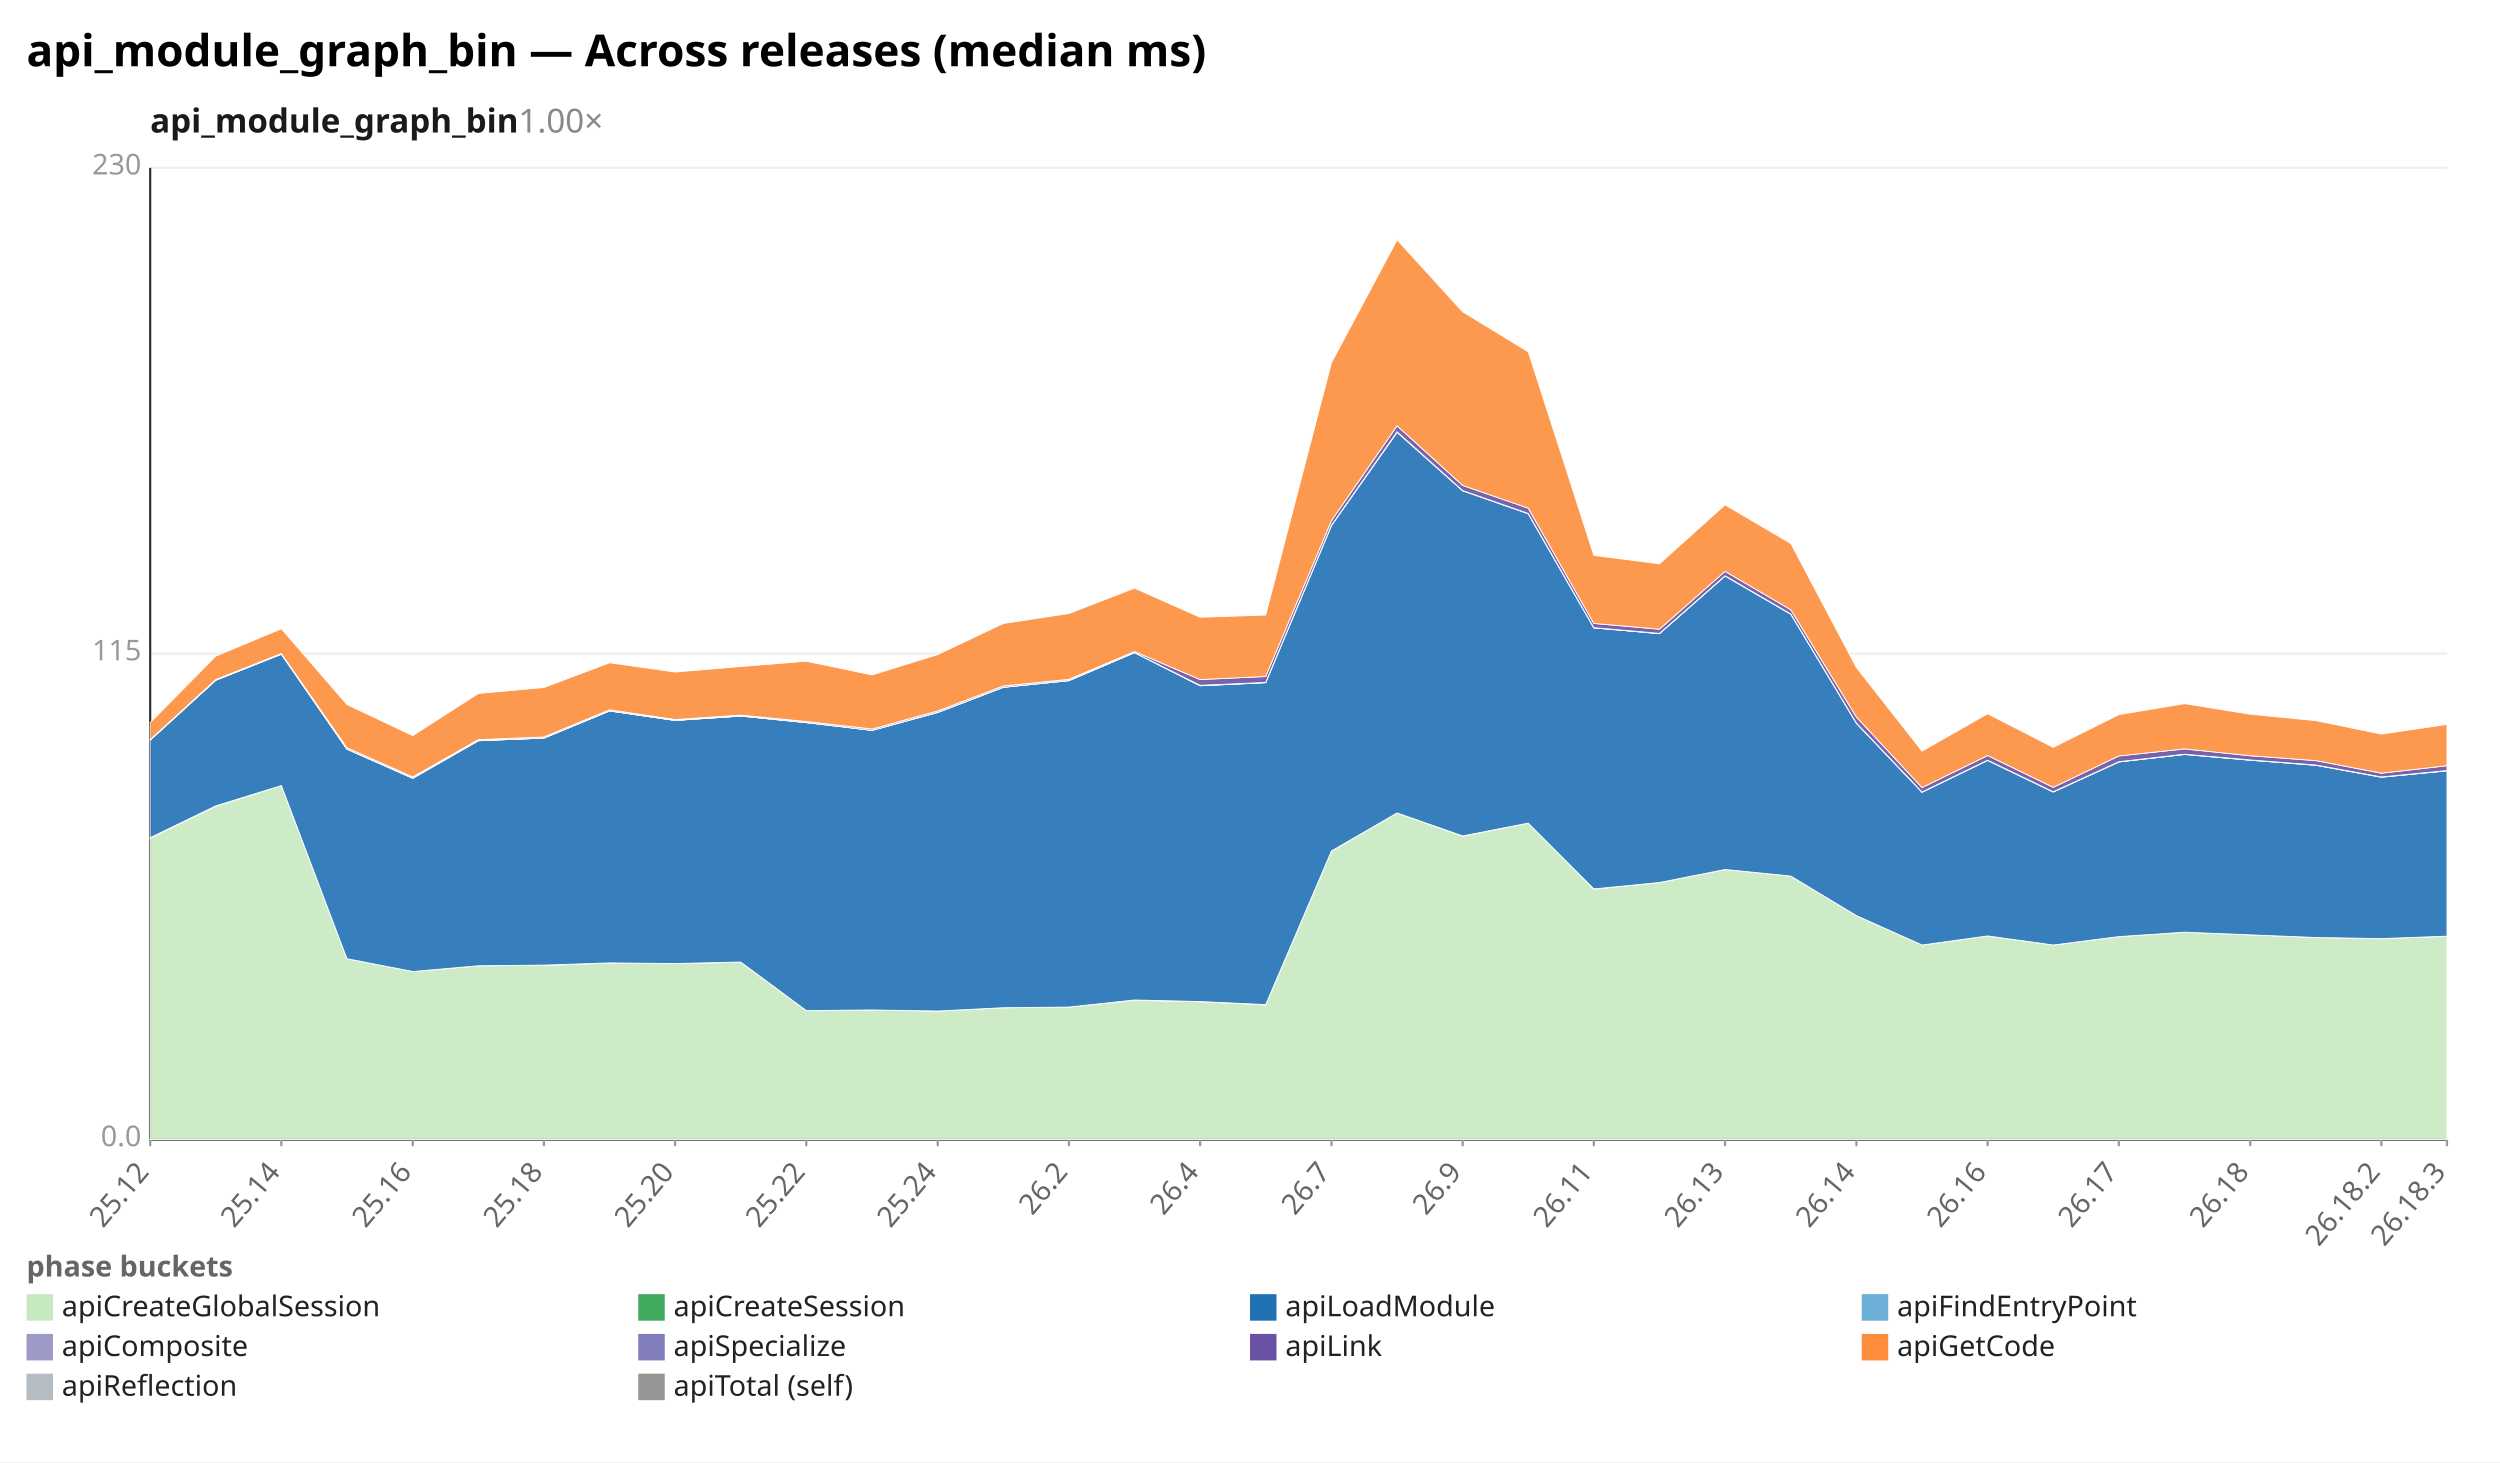
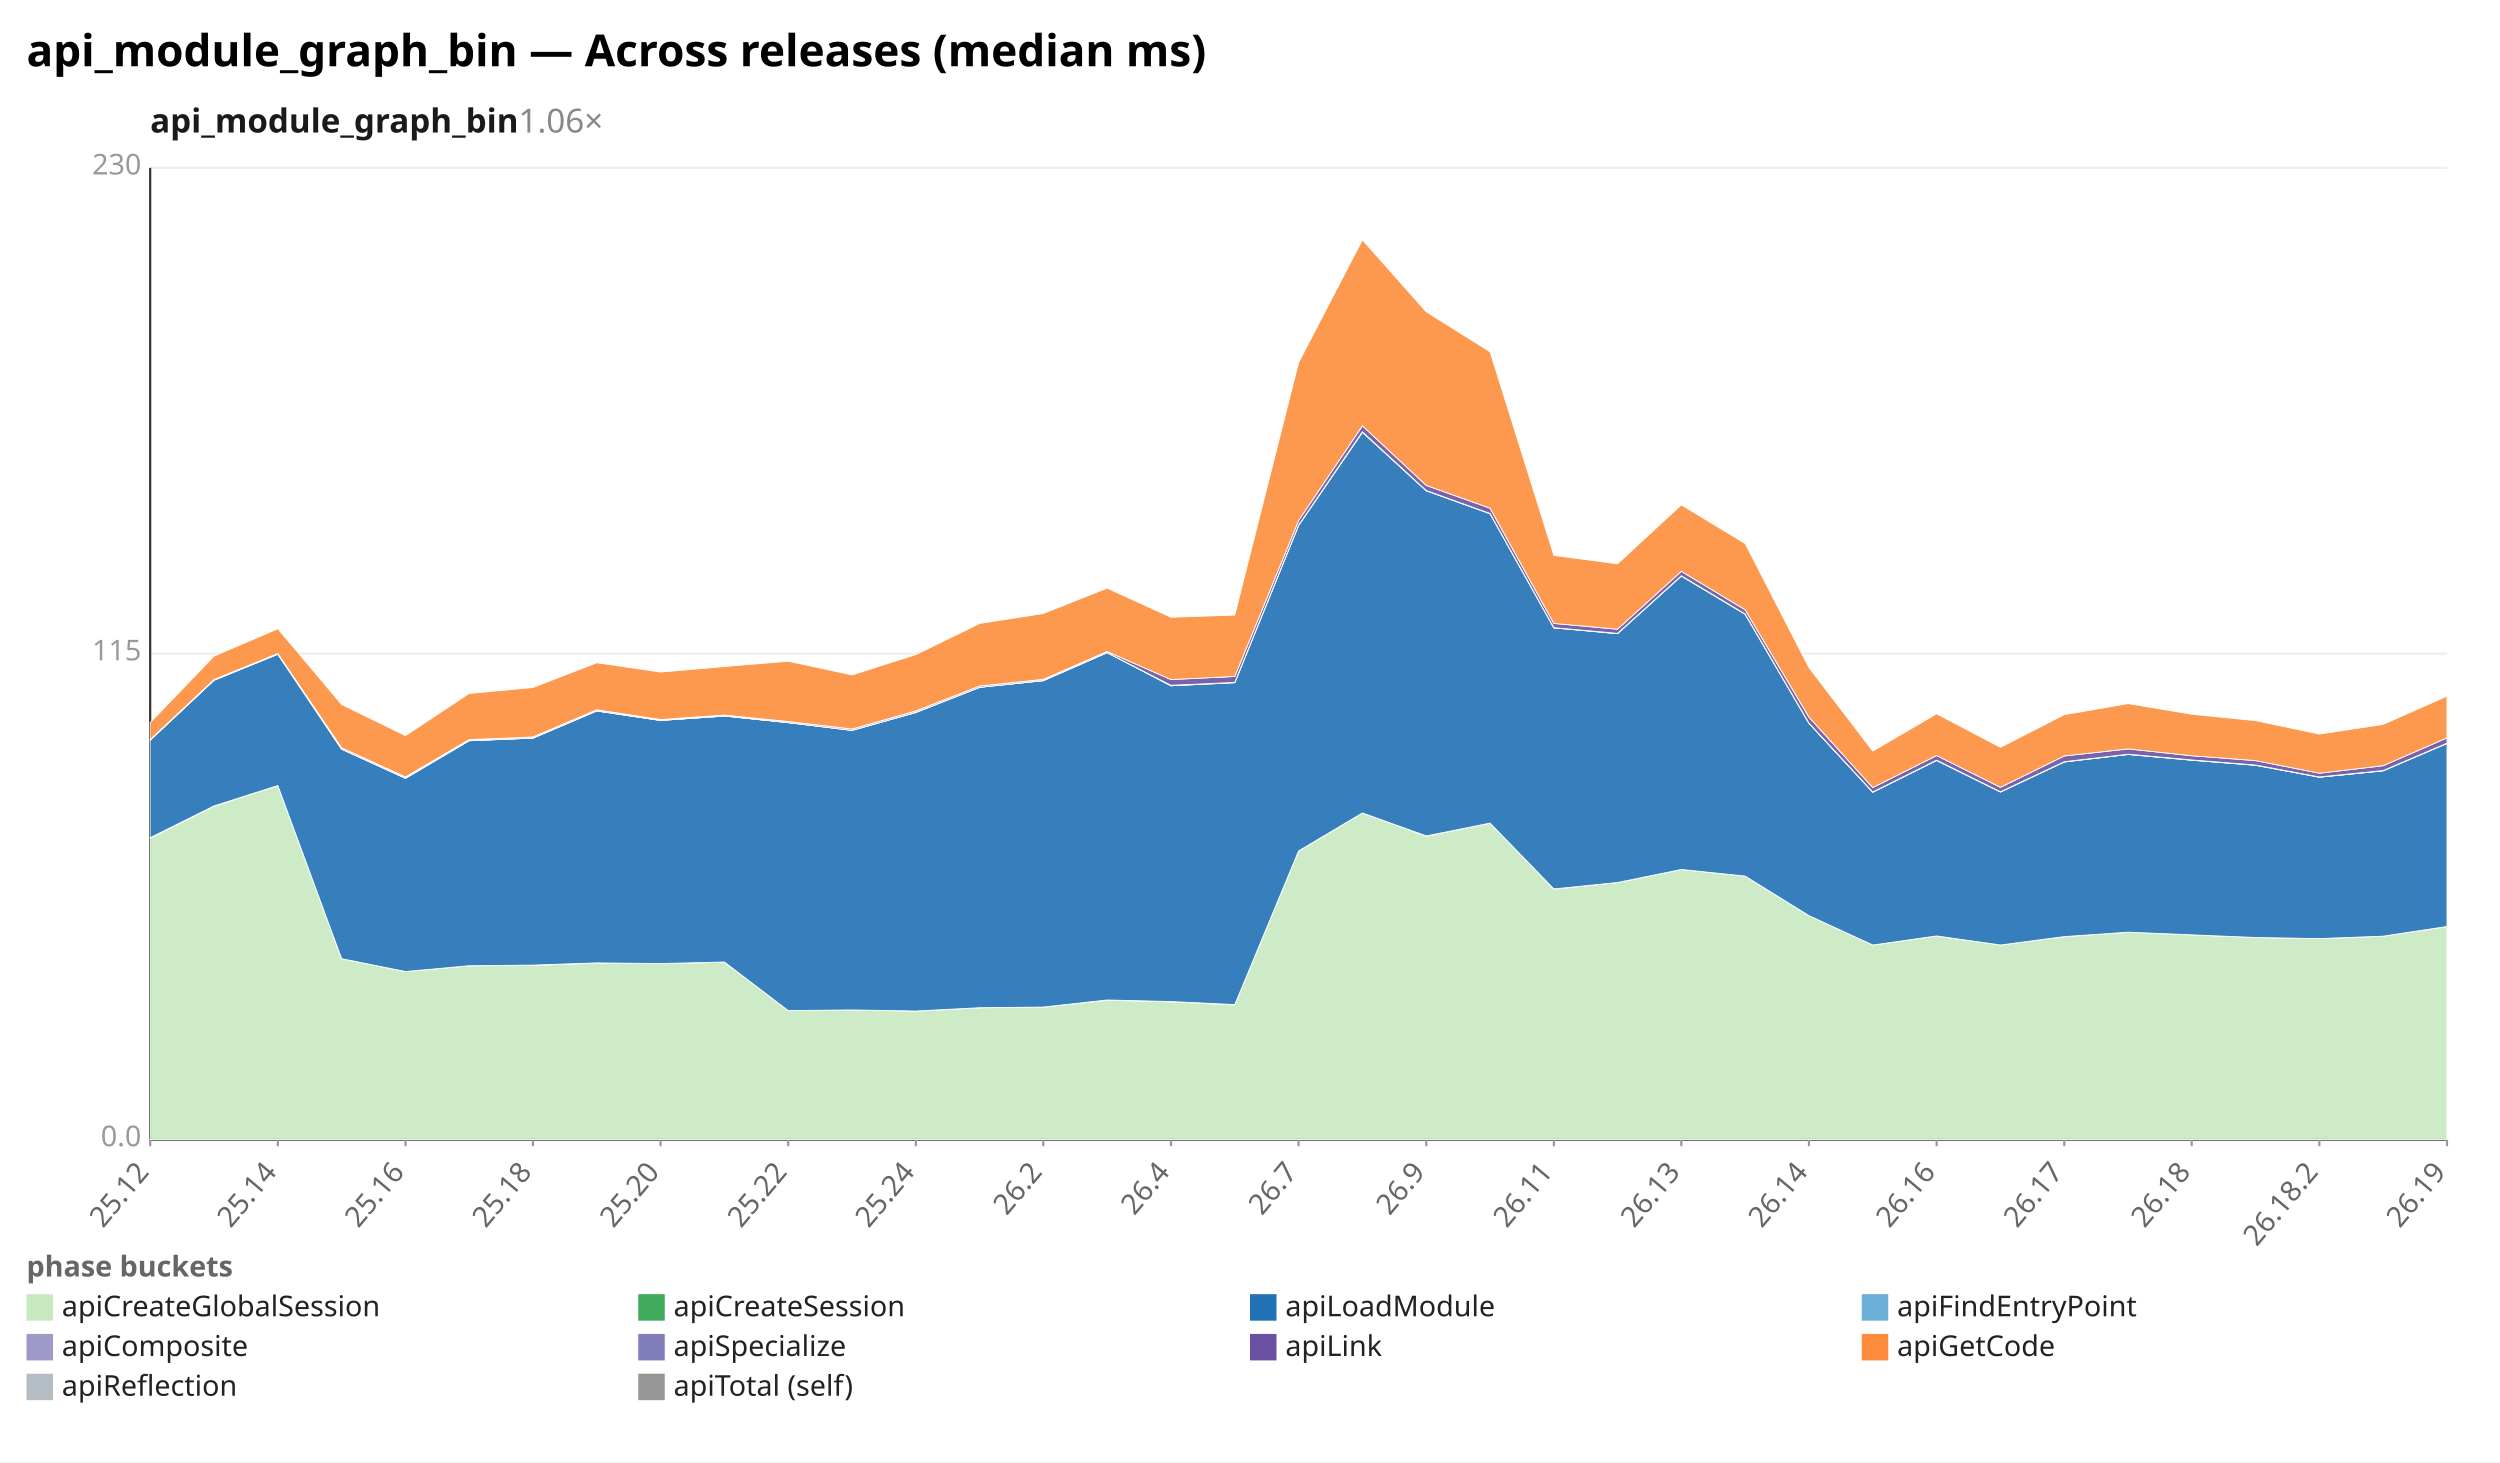
<svg xmlns="http://www.w3.org/2000/svg" width="1132" height="662" viewBox="0 0 1132 662" preserveAspectRatio="xMidYMid meet" font-family="sans-serif" font-size="13">
  <rect width="1132" height="662" fill="white" />
  <text x="12" y="30" font-size="20" font-weight="bold">api_module_graph_bin — Across releases (median ms)</text>
-   <text x="68" y="60" font-size="15" font-weight="600" fill="#1a1a1a">api_module_graph_bin<tspan fill="#888" font-weight="400" text-decoration="none">  1.00×</tspan>
+   <text x="68" y="60" font-size="15" font-weight="600" fill="#1a1a1a">api_module_graph_bin<tspan fill="#888" font-weight="400" text-decoration="none">  1.06×</tspan>
  </text>
  <line x1="68.0" y1="516.0" x2="1108.0" y2="516.0" stroke="#eee" />
  <text x="64.0" y="519.0" text-anchor="end" fill="#999">0.0</text>
  <line x1="68.0" y1="296.0" x2="1108.0" y2="296.0" stroke="#eee" />
  <text x="64.0" y="299.0" text-anchor="end" fill="#999">115</text>
  <line x1="68.0" y1="76.0" x2="1108.0" y2="76.0" stroke="#eee" />
  <text x="64.0" y="79.0" text-anchor="end" fill="#999">230</text>
  <line x1="68.0" y1="76.0" x2="68.0" y2="516.0" stroke="#333" />
  <line x1="68.0" y1="516.0" x2="1108.0" y2="516.0" stroke="#333" />
  <line x1="68.0" y1="516.0" x2="68.0" y2="519.0" stroke="#999" />
  <text x="68.0" y="531.0" text-anchor="end" fill="#666" transform="rotate(-50 68.0 531.0)">25.12</text>
-   <line x1="127.4" y1="516.0" x2="127.4" y2="519.0" stroke="#999" />
-   <text x="127.4" y="531.0" text-anchor="end" fill="#666" transform="rotate(-50 127.4 531.0)">25.14</text>
-   <line x1="186.9" y1="516.0" x2="186.9" y2="519.0" stroke="#999" />
-   <text x="186.9" y="531.0" text-anchor="end" fill="#666" transform="rotate(-50 186.9 531.0)">25.16</text>
-   <line x1="246.3" y1="516.0" x2="246.3" y2="519.0" stroke="#999" />
-   <text x="246.3" y="531.0" text-anchor="end" fill="#666" transform="rotate(-50 246.3 531.0)">25.18</text>
-   <line x1="305.7" y1="516.0" x2="305.7" y2="519.0" stroke="#999" />
-   <text x="305.7" y="531.0" text-anchor="end" fill="#666" transform="rotate(-50 305.7 531.0)">25.20</text>
-   <line x1="365.1" y1="516.0" x2="365.1" y2="519.0" stroke="#999" />
-   <text x="365.1" y="531.0" text-anchor="end" fill="#666" transform="rotate(-50 365.1 531.0)">25.22</text>
-   <line x1="424.6" y1="516.0" x2="424.6" y2="519.0" stroke="#999" />
-   <text x="424.6" y="531.0" text-anchor="end" fill="#666" transform="rotate(-50 424.6 531.0)">25.24</text>
-   <line x1="484.0" y1="516.0" x2="484.0" y2="519.0" stroke="#999" />
-   <text x="484.0" y="531.0" text-anchor="end" fill="#666" transform="rotate(-50 484.0 531.0)">26.2</text>
-   <line x1="543.4" y1="516.0" x2="543.4" y2="519.0" stroke="#999" />
-   <text x="543.4" y="531.0" text-anchor="end" fill="#666" transform="rotate(-50 543.4 531.0)">26.4</text>
-   <line x1="602.9" y1="516.0" x2="602.9" y2="519.0" stroke="#999" />
-   <text x="602.9" y="531.0" text-anchor="end" fill="#666" transform="rotate(-50 602.9 531.0)">26.7</text>
-   <line x1="662.3" y1="516.0" x2="662.3" y2="519.0" stroke="#999" />
-   <text x="662.3" y="531.0" text-anchor="end" fill="#666" transform="rotate(-50 662.3 531.0)">26.9</text>
-   <line x1="721.7" y1="516.0" x2="721.7" y2="519.0" stroke="#999" />
-   <text x="721.7" y="531.0" text-anchor="end" fill="#666" transform="rotate(-50 721.7 531.0)">26.11</text>
-   <line x1="781.1" y1="516.0" x2="781.1" y2="519.0" stroke="#999" />
-   <text x="781.1" y="531.0" text-anchor="end" fill="#666" transform="rotate(-50 781.1 531.0)">26.13</text>
-   <line x1="840.6" y1="516.0" x2="840.6" y2="519.0" stroke="#999" />
-   <text x="840.6" y="531.0" text-anchor="end" fill="#666" transform="rotate(-50 840.6 531.0)">26.14</text>
-   <line x1="900.0" y1="516.0" x2="900.0" y2="519.0" stroke="#999" />
-   <text x="900.0" y="531.0" text-anchor="end" fill="#666" transform="rotate(-50 900.0 531.0)">26.16</text>
-   <line x1="959.4" y1="516.0" x2="959.4" y2="519.0" stroke="#999" />
-   <text x="959.4" y="531.0" text-anchor="end" fill="#666" transform="rotate(-50 959.4 531.0)">26.17</text>
-   <line x1="1018.9" y1="516.0" x2="1018.9" y2="519.0" stroke="#999" />
-   <text x="1018.9" y="531.0" text-anchor="end" fill="#666" transform="rotate(-50 1018.9 531.0)">26.18</text>
-   <line x1="1078.3" y1="516.0" x2="1078.3" y2="519.0" stroke="#999" />
-   <text x="1078.3" y="531.0" text-anchor="end" fill="#666" transform="rotate(-50 1078.3 531.0)">26.18.2</text>
+   <line x1="125.8" y1="516.0" x2="125.8" y2="519.0" stroke="#999" />
+   <text x="125.8" y="531.0" text-anchor="end" fill="#666" transform="rotate(-50 125.8 531.0)">25.14</text>
+   <line x1="183.6" y1="516.0" x2="183.6" y2="519.0" stroke="#999" />
+   <text x="183.6" y="531.0" text-anchor="end" fill="#666" transform="rotate(-50 183.6 531.0)">25.16</text>
+   <line x1="241.3" y1="516.0" x2="241.3" y2="519.0" stroke="#999" />
+   <text x="241.3" y="531.0" text-anchor="end" fill="#666" transform="rotate(-50 241.3 531.0)">25.18</text>
+   <line x1="299.1" y1="516.0" x2="299.1" y2="519.0" stroke="#999" />
+   <text x="299.1" y="531.0" text-anchor="end" fill="#666" transform="rotate(-50 299.1 531.0)">25.20</text>
+   <line x1="356.9" y1="516.0" x2="356.9" y2="519.0" stroke="#999" />
+   <text x="356.9" y="531.0" text-anchor="end" fill="#666" transform="rotate(-50 356.9 531.0)">25.22</text>
+   <line x1="414.7" y1="516.0" x2="414.7" y2="519.0" stroke="#999" />
+   <text x="414.7" y="531.0" text-anchor="end" fill="#666" transform="rotate(-50 414.7 531.0)">25.24</text>
+   <line x1="472.4" y1="516.0" x2="472.4" y2="519.0" stroke="#999" />
+   <text x="472.4" y="531.0" text-anchor="end" fill="#666" transform="rotate(-50 472.4 531.0)">26.2</text>
+   <line x1="530.2" y1="516.0" x2="530.2" y2="519.0" stroke="#999" />
+   <text x="530.2" y="531.0" text-anchor="end" fill="#666" transform="rotate(-50 530.2 531.0)">26.4</text>
+   <line x1="588.0" y1="516.0" x2="588.0" y2="519.0" stroke="#999" />
+   <text x="588.0" y="531.0" text-anchor="end" fill="#666" transform="rotate(-50 588.0 531.0)">26.7</text>
+   <line x1="645.8" y1="516.0" x2="645.8" y2="519.0" stroke="#999" />
+   <text x="645.8" y="531.0" text-anchor="end" fill="#666" transform="rotate(-50 645.8 531.0)">26.9</text>
+   <line x1="703.6" y1="516.0" x2="703.6" y2="519.0" stroke="#999" />
+   <text x="703.6" y="531.0" text-anchor="end" fill="#666" transform="rotate(-50 703.6 531.0)">26.11</text>
+   <line x1="761.3" y1="516.0" x2="761.3" y2="519.0" stroke="#999" />
+   <text x="761.3" y="531.0" text-anchor="end" fill="#666" transform="rotate(-50 761.3 531.0)">26.13</text>
+   <line x1="819.1" y1="516.0" x2="819.1" y2="519.0" stroke="#999" />
+   <text x="819.1" y="531.0" text-anchor="end" fill="#666" transform="rotate(-50 819.1 531.0)">26.14</text>
+   <line x1="876.9" y1="516.0" x2="876.9" y2="519.0" stroke="#999" />
+   <text x="876.9" y="531.0" text-anchor="end" fill="#666" transform="rotate(-50 876.9 531.0)">26.16</text>
+   <line x1="934.7" y1="516.0" x2="934.7" y2="519.0" stroke="#999" />
+   <text x="934.7" y="531.0" text-anchor="end" fill="#666" transform="rotate(-50 934.7 531.0)">26.17</text>
+   <line x1="992.4" y1="516.0" x2="992.4" y2="519.0" stroke="#999" />
+   <text x="992.4" y="531.0" text-anchor="end" fill="#666" transform="rotate(-50 992.4 531.0)">26.18</text>
+   <line x1="1050.2" y1="516.0" x2="1050.2" y2="519.0" stroke="#999" />
+   <text x="1050.2" y="531.0" text-anchor="end" fill="#666" transform="rotate(-50 1050.2 531.0)">26.18.2</text>
  <line x1="1108.0" y1="516.0" x2="1108.0" y2="519.0" stroke="#999" />
-   <text x="1108.0" y="531.0" text-anchor="end" fill="#666" transform="rotate(-50 1108.0 531.0)">26.18.3</text>
-   <polygon points="68.0,379.5 97.7,365.1 127.4,355.7 157.1,434.1 186.9,439.9 216.6,437.3 246.3,437.1 276.0,436.1 305.7,436.3 335.4,435.7 365.1,457.6 394.9,457.3 424.6,457.8 454.3,456.3 484.0,456.0 513.7,452.9 543.4,453.6 573.1,455.0 602.9,385.4 632.6,368.1 662.3,378.6 692.0,372.7 721.7,402.6 751.4,399.6 781.1,393.7 810.9,396.7 840.6,414.6 870.3,427.9 900.0,423.8 929.7,427.9 959.4,424.1 989.1,422.1 1018.9,423.3 1048.6,424.5 1078.3,425.0 1108.0,423.9 1108.0,516.0 1078.3,516.0 1048.6,516.0 1018.9,516.0 989.1,516.0 959.4,516.0 929.7,516.0 900.0,516.0 870.3,516.0 840.6,516.0 810.9,516.0 781.1,516.0 751.4,516.0 721.7,516.0 692.0,516.0 662.3,516.0 632.6,516.0 602.9,516.0 573.1,516.0 543.4,516.0 513.7,516.0 484.0,516.0 454.3,516.0 424.6,516.0 394.9,516.0 365.1,516.0 335.4,516.0 305.7,516.0 276.0,516.0 246.3,516.0 216.6,516.0 186.9,516.0 157.1,516.0 127.4,516.0 97.7,516.0 68.0,516.0" fill="#c7e9c0" fill-opacity="0.9" stroke="#fff" stroke-width="0.4" />
-   <polygon points="68.0,379.3 97.7,364.9 127.4,355.7 157.1,434.1 186.9,439.9 216.6,437.3 246.3,437.0 276.0,436.0 305.7,436.3 335.4,435.6 365.1,457.6 394.9,457.3 424.6,457.8 454.3,456.3 484.0,456.0 513.7,452.8 543.4,453.5 573.1,454.9 602.9,385.3 632.6,368.1 662.3,378.5 692.0,372.7 721.7,402.5 751.4,399.6 781.1,393.7 810.9,396.7 840.6,414.6 870.3,427.9 900.0,423.8 929.7,427.9 959.4,424.1 989.1,422.1 1018.9,423.3 1048.6,424.5 1078.3,425.0 1108.0,423.9 1108.0,423.9 1078.3,425.0 1048.6,424.5 1018.9,423.3 989.1,422.1 959.4,424.1 929.7,427.9 900.0,423.8 870.3,427.9 840.6,414.6 810.9,396.7 781.1,393.7 751.4,399.6 721.7,402.6 692.0,372.7 662.3,378.6 632.6,368.1 602.9,385.4 573.1,455.0 543.4,453.6 513.7,452.9 484.0,456.0 454.3,456.3 424.6,457.8 394.9,457.3 365.1,457.6 335.4,435.7 305.7,436.3 276.0,436.1 246.3,437.1 216.6,437.3 186.9,439.9 157.1,434.1 127.4,355.7 97.7,365.1 68.0,379.5" fill="#41ab5d" fill-opacity="0.9" stroke="#fff" stroke-width="0.4" />
-   <polygon points="68.0,335.1 97.7,308.0 127.4,296.2 157.1,339.2 186.9,352.4 216.6,335.4 246.3,334.2 276.0,321.9 305.7,326.2 335.4,324.2 365.1,327.2 394.9,330.7 424.6,322.6 454.3,311.2 484.0,308.2 513.7,295.5 543.4,310.5 573.1,309.1 602.9,237.9 632.6,195.7 662.3,222.2 692.0,232.6 721.7,284.3 751.4,286.9 781.1,260.8 810.9,278.1 840.6,327.5 870.3,358.7 900.0,344.3 929.7,358.6 959.4,345.0 989.1,341.6 1018.9,344.2 1048.6,346.5 1078.3,351.9 1108.0,349.0 1108.0,423.9 1078.3,425.0 1048.6,424.5 1018.9,423.3 989.1,422.1 959.4,424.1 929.7,427.9 900.0,423.8 870.3,427.9 840.6,414.6 810.9,396.7 781.1,393.7 751.4,399.6 721.7,402.5 692.0,372.7 662.3,378.5 632.6,368.1 602.9,385.3 573.1,454.9 543.4,453.5 513.7,452.8 484.0,456.0 454.3,456.3 424.6,457.8 394.9,457.3 365.1,457.6 335.4,435.6 305.7,436.3 276.0,436.0 246.3,437.0 216.6,437.3 186.9,439.9 157.1,434.1 127.4,355.7 97.7,364.9 68.0,379.3" fill="#2171b5" fill-opacity="0.9" stroke="#fff" stroke-width="0.4" />
-   <polygon points="68.0,335.1 97.7,308.0 127.4,296.2 157.1,339.2 186.9,352.4 216.6,335.4 246.3,334.2 276.0,321.9 305.7,326.2 335.4,324.2 365.1,327.2 394.9,330.7 424.6,322.6 454.3,311.2 484.0,308.2 513.7,295.5 543.4,310.5 573.1,309.1 602.9,237.9 632.6,195.7 662.3,222.2 692.0,232.6 721.7,284.3 751.4,286.9 781.1,260.8 810.9,278.1 840.6,327.5 870.3,358.7 900.0,344.3 929.7,358.6 959.4,345.0 989.1,341.6 1018.9,344.2 1048.6,346.5 1078.3,351.9 1108.0,349.0 1108.0,349.0 1078.3,351.9 1048.6,346.5 1018.9,344.2 989.1,341.6 959.4,345.0 929.7,358.6 900.0,344.3 870.3,358.7 840.6,327.5 810.9,278.1 781.1,260.8 751.4,286.9 721.7,284.3 692.0,232.6 662.3,222.2 632.6,195.7 602.9,237.9 573.1,309.1 543.4,310.5 513.7,295.5 484.0,308.2 454.3,311.2 424.6,322.6 394.9,330.7 365.1,327.2 335.4,324.2 305.7,326.2 276.0,321.9 246.3,334.2 216.6,335.4 186.9,352.4 157.1,339.2 127.4,296.2 97.7,308.0 68.0,335.1" fill="#6baed6" fill-opacity="0.9" stroke="#fff" stroke-width="0.4" />
-   <polygon points="68.0,335.1 97.7,307.9 127.4,296.2 157.1,339.2 186.9,352.3 216.6,335.3 246.3,334.2 276.0,321.9 305.7,326.2 335.4,324.2 365.1,327.2 394.9,330.7 424.6,322.5 454.3,311.2 484.0,308.1 513.7,295.5 543.4,310.3 573.1,309.0 602.9,237.8 632.6,195.5 662.3,222.1 692.0,232.5 721.7,284.2 751.4,286.8 781.1,260.7 810.9,278.0 840.6,327.4 870.3,358.6 900.0,344.2 929.7,358.5 959.4,344.9 989.1,341.5 1018.9,344.1 1048.6,346.4 1078.3,351.8 1108.0,348.9 1108.0,349.0 1078.3,351.9 1048.6,346.5 1018.9,344.2 989.1,341.6 959.4,345.0 929.7,358.6 900.0,344.3 870.3,358.7 840.6,327.5 810.9,278.1 781.1,260.8 751.4,286.9 721.7,284.3 692.0,232.6 662.3,222.2 632.6,195.7 602.9,237.9 573.1,309.1 543.4,310.5 513.7,295.5 484.0,308.2 454.3,311.2 424.6,322.6 394.9,330.7 365.1,327.2 335.4,324.2 305.7,326.2 276.0,321.9 246.3,334.2 216.6,335.4 186.9,352.4 157.1,339.2 127.4,296.2 97.7,308.0 68.0,335.1" fill="#9e9ac8" fill-opacity="0.9" stroke="#fff" stroke-width="0.4" />
-   <polygon points="68.0,334.9 97.7,307.7 127.4,295.9 157.1,338.6 186.9,351.8 216.6,334.9 246.3,333.7 276.0,321.4 305.7,325.8 335.4,323.8 365.1,326.7 394.9,330.1 424.6,321.9 454.3,310.6 484.0,307.6 513.7,295.0 543.4,307.7 573.1,306.3 602.9,235.7 632.6,192.8 662.3,219.8 692.0,230.1 721.7,282.3 751.4,284.9 781.1,258.7 810.9,276.1 840.6,324.7 870.3,356.6 900.0,342.1 929.7,356.5 959.4,342.3 989.1,339.1 1018.9,342.2 1048.6,344.4 1078.3,350.1 1108.0,346.7 1108.0,348.9 1078.3,351.8 1048.6,346.4 1018.9,344.1 989.1,341.5 959.4,344.9 929.7,358.5 900.0,344.2 870.3,358.6 840.6,327.4 810.9,278.0 781.1,260.7 751.4,286.8 721.7,284.2 692.0,232.5 662.3,222.1 632.6,195.5 602.9,237.8 573.1,309.0 543.4,310.3 513.7,295.5 484.0,308.1 454.3,311.2 424.6,322.5 394.9,330.7 365.1,327.2 335.4,324.2 305.7,326.2 276.0,321.9 246.3,334.2 216.6,335.3 186.9,352.3 157.1,339.2 127.4,296.2 97.7,307.9 68.0,335.1" fill="#6a51a3" fill-opacity="0.9" stroke="#fff" stroke-width="0.4" />
-   <polygon points="68.0,327.2 97.7,297.1 127.4,284.7 157.1,319.0 186.9,333.1 216.6,314.0 246.3,311.3 276.0,300.1 305.7,304.3 335.4,301.8 365.1,299.4 394.9,305.6 424.6,296.4 454.3,282.3 484.0,277.8 513.7,266.3 543.4,279.5 573.1,278.5 602.9,164.2 632.6,108.6 662.3,141.2 692.0,159.3 721.7,251.5 751.4,255.3 781.1,228.6 810.9,246.1 840.6,302.3 870.3,340.1 900.0,323.2 929.7,338.4 959.4,323.6 989.1,318.6 1018.9,323.4 1048.6,326.3 1078.3,332.4 1108.0,328.0 1108.0,346.7 1078.3,350.1 1048.6,344.4 1018.9,342.2 989.1,339.1 959.4,342.3 929.7,356.5 900.0,342.1 870.3,356.6 840.6,324.7 810.9,276.1 781.1,258.7 751.4,284.9 721.7,282.3 692.0,230.1 662.3,219.8 632.6,192.8 602.9,235.7 573.1,306.3 543.4,307.7 513.7,295.0 484.0,307.6 454.3,310.6 424.6,321.9 394.9,330.1 365.1,326.7 335.4,323.8 305.7,325.8 276.0,321.4 246.3,333.7 216.6,334.9 186.9,351.8 157.1,338.6 127.4,295.9 97.7,307.7 68.0,334.9" fill="#fd8d3c" fill-opacity="0.9" stroke="#fff" stroke-width="0.4" />
+   <text x="1108.0" y="531.0" text-anchor="end" fill="#666" transform="rotate(-50 1108.0 531.0)">26.19</text>
+   <polygon points="68.0,379.5 96.9,365.1 125.8,355.7 154.7,434.1 183.6,439.9 212.4,437.3 241.3,437.1 270.2,436.1 299.1,436.3 328.0,435.7 356.9,457.6 385.8,457.3 414.7,457.8 443.6,456.3 472.4,456.0 501.3,452.9 530.2,453.6 559.1,455.0 588.0,385.4 616.9,368.1 645.8,378.6 674.7,372.7 703.6,402.6 732.4,399.6 761.3,393.7 790.2,396.7 819.1,414.6 848.0,427.9 876.9,423.8 905.8,427.9 934.7,424.1 963.6,422.1 992.4,423.3 1021.3,424.5 1050.2,425.0 1079.1,423.9 1108.0,419.5 1108.0,516.0 1079.1,516.0 1050.2,516.0 1021.3,516.0 992.4,516.0 963.6,516.0 934.7,516.0 905.8,516.0 876.9,516.0 848.0,516.0 819.1,516.0 790.2,516.0 761.3,516.0 732.4,516.0 703.6,516.0 674.7,516.0 645.8,516.0 616.9,516.0 588.0,516.0 559.1,516.0 530.2,516.0 501.3,516.0 472.4,516.0 443.6,516.0 414.7,516.0 385.8,516.0 356.9,516.0 328.0,516.0 299.1,516.0 270.2,516.0 241.3,516.0 212.4,516.0 183.6,516.0 154.7,516.0 125.8,516.0 96.9,516.0 68.0,516.0" fill="#c7e9c0" fill-opacity="0.9" stroke="#fff" stroke-width="0.4" />
+   <polygon points="68.0,379.3 96.9,364.9 125.8,355.7 154.7,434.1 183.6,439.9 212.4,437.3 241.3,437.0 270.2,436.0 299.1,436.3 328.0,435.6 356.9,457.6 385.8,457.3 414.7,457.8 443.6,456.3 472.4,456.0 501.3,452.8 530.2,453.5 559.1,454.9 588.0,385.3 616.9,368.1 645.8,378.5 674.7,372.7 703.6,402.5 732.4,399.6 761.3,393.7 790.2,396.7 819.1,414.6 848.0,427.9 876.9,423.8 905.8,427.9 934.7,424.1 963.6,422.1 992.4,423.3 1021.3,424.5 1050.2,425.0 1079.1,423.9 1108.0,419.5 1108.0,419.5 1079.1,423.9 1050.2,425.0 1021.3,424.5 992.4,423.3 963.6,422.1 934.7,424.1 905.8,427.9 876.9,423.8 848.0,427.9 819.1,414.6 790.2,396.7 761.3,393.7 732.4,399.6 703.6,402.6 674.7,372.7 645.8,378.6 616.9,368.1 588.0,385.4 559.1,455.0 530.2,453.6 501.3,452.9 472.4,456.0 443.6,456.3 414.7,457.8 385.8,457.3 356.9,457.6 328.0,435.7 299.1,436.3 270.2,436.1 241.3,437.1 212.4,437.3 183.6,439.9 154.7,434.1 125.8,355.7 96.9,365.1 68.0,379.5" fill="#41ab5d" fill-opacity="0.9" stroke="#fff" stroke-width="0.4" />
+   <polygon points="68.0,335.1 96.9,308.0 125.8,296.2 154.7,339.2 183.6,352.4 212.4,335.4 241.3,334.2 270.2,321.9 299.1,326.2 328.0,324.2 356.9,327.2 385.8,330.7 414.7,322.6 443.6,311.2 472.4,308.2 501.3,295.5 530.2,310.5 559.1,309.1 588.0,237.9 616.9,195.7 645.8,222.2 674.7,232.6 703.6,284.3 732.4,286.9 761.3,260.8 790.2,278.1 819.1,327.5 848.0,358.7 876.9,344.3 905.8,358.6 934.7,345.0 963.6,341.6 992.4,344.2 1021.3,346.5 1050.2,351.9 1079.1,349.0 1108.0,336.6 1108.0,419.5 1079.1,423.9 1050.2,425.0 1021.3,424.5 992.4,423.3 963.6,422.1 934.7,424.1 905.8,427.9 876.9,423.8 848.0,427.9 819.1,414.6 790.2,396.7 761.3,393.7 732.4,399.6 703.6,402.5 674.7,372.7 645.8,378.5 616.9,368.1 588.0,385.3 559.1,454.9 530.2,453.5 501.3,452.8 472.4,456.0 443.6,456.3 414.7,457.8 385.8,457.3 356.9,457.6 328.0,435.6 299.1,436.3 270.2,436.0 241.3,437.0 212.4,437.3 183.6,439.9 154.7,434.1 125.8,355.7 96.9,364.9 68.0,379.3" fill="#2171b5" fill-opacity="0.9" stroke="#fff" stroke-width="0.4" />
+   <polygon points="68.0,335.1 96.9,308.0 125.8,296.2 154.7,339.2 183.6,352.4 212.4,335.4 241.3,334.2 270.2,321.9 299.1,326.2 328.0,324.2 356.9,327.2 385.8,330.7 414.7,322.6 443.6,311.2 472.4,308.2 501.3,295.5 530.2,310.5 559.1,309.1 588.0,237.9 616.9,195.7 645.8,222.2 674.7,232.6 703.6,284.3 732.4,286.9 761.3,260.8 790.2,278.1 819.1,327.5 848.0,358.7 876.9,344.3 905.8,358.6 934.7,345.0 963.6,341.6 992.4,344.2 1021.3,346.5 1050.2,351.9 1079.1,349.0 1108.0,336.6 1108.0,336.6 1079.1,349.0 1050.2,351.9 1021.3,346.5 992.4,344.2 963.6,341.6 934.7,345.0 905.8,358.6 876.9,344.3 848.0,358.7 819.1,327.5 790.2,278.1 761.3,260.8 732.4,286.9 703.6,284.3 674.7,232.6 645.8,222.2 616.9,195.7 588.0,237.9 559.1,309.1 530.2,310.5 501.3,295.5 472.4,308.2 443.6,311.2 414.7,322.6 385.8,330.7 356.9,327.2 328.0,324.2 299.1,326.2 270.2,321.9 241.3,334.2 212.4,335.4 183.6,352.4 154.7,339.2 125.8,296.2 96.9,308.0 68.0,335.1" fill="#6baed6" fill-opacity="0.9" stroke="#fff" stroke-width="0.4" />
+   <polygon points="68.0,335.1 96.9,307.9 125.8,296.2 154.7,339.2 183.6,352.3 212.4,335.3 241.3,334.2 270.2,321.9 299.1,326.2 328.0,324.2 356.9,327.2 385.8,330.7 414.7,322.5 443.6,311.2 472.4,308.1 501.3,295.5 530.2,310.3 559.1,309.0 588.0,237.8 616.9,195.5 645.8,222.1 674.7,232.5 703.6,284.2 732.4,286.8 761.3,260.7 790.2,278.0 819.1,327.4 848.0,358.6 876.9,344.2 905.8,358.5 934.7,344.9 963.6,341.5 992.4,344.1 1021.3,346.4 1050.2,351.8 1079.1,348.9 1108.0,336.5 1108.0,336.6 1079.1,349.0 1050.2,351.9 1021.3,346.5 992.4,344.2 963.6,341.6 934.7,345.0 905.8,358.6 876.9,344.3 848.0,358.7 819.1,327.5 790.2,278.1 761.3,260.8 732.4,286.9 703.6,284.3 674.7,232.6 645.8,222.2 616.9,195.7 588.0,237.9 559.1,309.1 530.2,310.5 501.3,295.5 472.4,308.2 443.6,311.2 414.7,322.6 385.8,330.7 356.9,327.2 328.0,324.2 299.1,326.2 270.2,321.9 241.3,334.2 212.4,335.4 183.6,352.4 154.7,339.2 125.8,296.2 96.9,308.0 68.0,335.1" fill="#9e9ac8" fill-opacity="0.9" stroke="#fff" stroke-width="0.4" />
+   <polygon points="68.0,334.9 96.9,307.7 125.8,295.9 154.7,338.6 183.6,351.8 212.4,334.9 241.3,333.7 270.2,321.4 299.1,325.8 328.0,323.8 356.9,326.7 385.8,330.1 414.7,321.9 443.6,310.6 472.4,307.6 501.3,295.0 530.2,307.7 559.1,306.3 588.0,235.7 616.9,192.8 645.8,219.8 674.7,230.1 703.6,282.3 732.4,284.9 761.3,258.7 790.2,276.1 819.1,324.7 848.0,356.6 876.9,342.1 905.8,356.5 934.7,342.3 963.6,339.1 992.4,342.2 1021.3,344.4 1050.2,350.1 1079.1,346.7 1108.0,334.1 1108.0,336.5 1079.1,348.9 1050.2,351.8 1021.3,346.4 992.4,344.1 963.6,341.5 934.7,344.9 905.8,358.5 876.9,344.2 848.0,358.6 819.1,327.4 790.2,278.0 761.3,260.7 732.4,286.8 703.6,284.2 674.7,232.5 645.8,222.1 616.9,195.5 588.0,237.8 559.1,309.0 530.2,310.3 501.3,295.5 472.4,308.1 443.6,311.2 414.7,322.5 385.8,330.7 356.9,327.2 328.0,324.2 299.1,326.2 270.2,321.9 241.3,334.2 212.4,335.3 183.6,352.3 154.7,339.2 125.8,296.2 96.9,307.9 68.0,335.1" fill="#6a51a3" fill-opacity="0.9" stroke="#fff" stroke-width="0.4" />
+   <polygon points="68.0,327.2 96.9,297.1 125.8,284.7 154.7,319.0 183.6,333.1 212.4,314.0 241.3,311.3 270.2,300.1 299.1,304.3 328.0,301.8 356.9,299.4 385.8,305.6 414.7,296.4 443.6,282.3 472.4,277.8 501.3,266.3 530.2,279.5 559.1,278.5 588.0,164.2 616.9,108.6 645.8,141.2 674.7,159.3 703.6,251.5 732.4,255.3 761.3,228.6 790.2,246.1 819.1,302.3 848.0,340.1 876.9,323.2 905.8,338.4 934.7,323.6 963.6,318.6 992.4,323.4 1021.3,326.3 1050.2,332.4 1079.1,328.0 1108.0,315.2 1108.0,334.1 1079.1,346.7 1050.2,350.1 1021.3,344.4 992.4,342.2 963.6,339.1 934.7,342.3 905.8,356.5 876.9,342.1 848.0,356.6 819.1,324.7 790.2,276.1 761.3,258.7 732.4,284.9 703.6,282.3 674.7,230.1 645.8,219.8 616.9,192.8 588.0,235.7 559.1,306.3 530.2,307.7 501.3,295.0 472.4,307.6 443.6,310.6 414.7,321.9 385.8,330.1 356.9,326.7 328.0,323.8 299.1,325.8 270.2,321.4 241.3,333.7 212.4,334.9 183.6,351.8 154.7,338.6 125.8,295.9 96.9,307.7 68.0,334.9" fill="#fd8d3c" fill-opacity="0.9" stroke="#fff" stroke-width="0.4" />
  <text x="12" y="578" fill="#666" font-weight="600">phase buckets</text>
  <rect x="12" y="586" width="12" height="12" fill="#c7e9c0" />
  <text x="28" y="596" fill="#222">apiCreateGlobalSession</text>
  <rect x="289" y="586" width="12" height="12" fill="#41ab5d" />
  <text x="305" y="596" fill="#222">apiCreateSession</text>
  <rect x="566" y="586" width="12" height="12" fill="#2171b5" />
  <text x="582" y="596" fill="#222">apiLoadModule</text>
  <rect x="843" y="586" width="12" height="12" fill="#6baed6" />
  <text x="859" y="596" fill="#222">apiFindEntryPoint</text>
  <rect x="12" y="604" width="12" height="12" fill="#9e9ac8" />
  <text x="28" y="614" fill="#222">apiComposite</text>
  <rect x="289" y="604" width="12" height="12" fill="#807dba" />
  <text x="305" y="614" fill="#222">apiSpecialize</text>
  <rect x="566" y="604" width="12" height="12" fill="#6a51a3" />
  <text x="582" y="614" fill="#222">apiLink</text>
  <rect x="843" y="604" width="12" height="12" fill="#fd8d3c" />
  <text x="859" y="614" fill="#222">apiGetCode</text>
  <rect x="12" y="622" width="12" height="12" fill="#b5bdc4" />
  <text x="28" y="632" fill="#222">apiReflection</text>
  <rect x="289" y="622" width="12" height="12" fill="#969696" />
  <text x="305" y="632" fill="#222">apiTotal (self)</text>
</svg>
